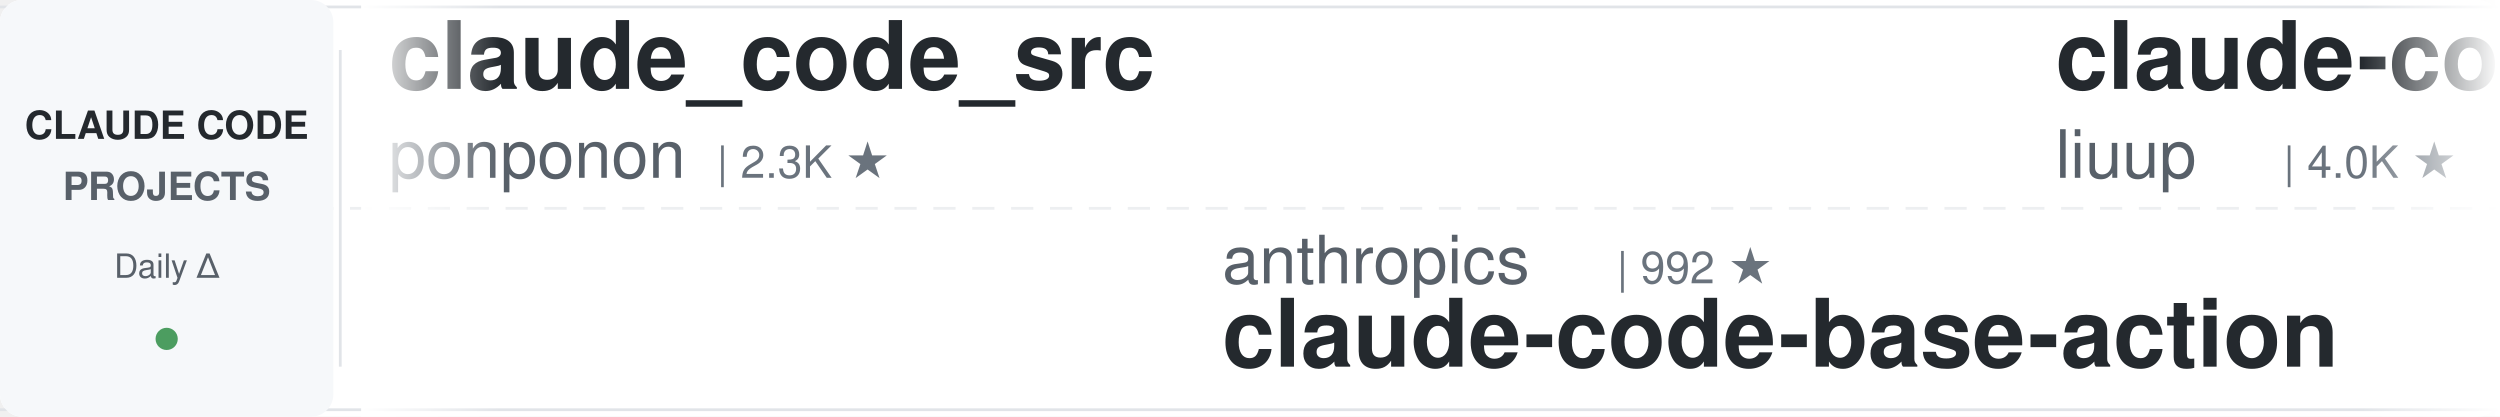
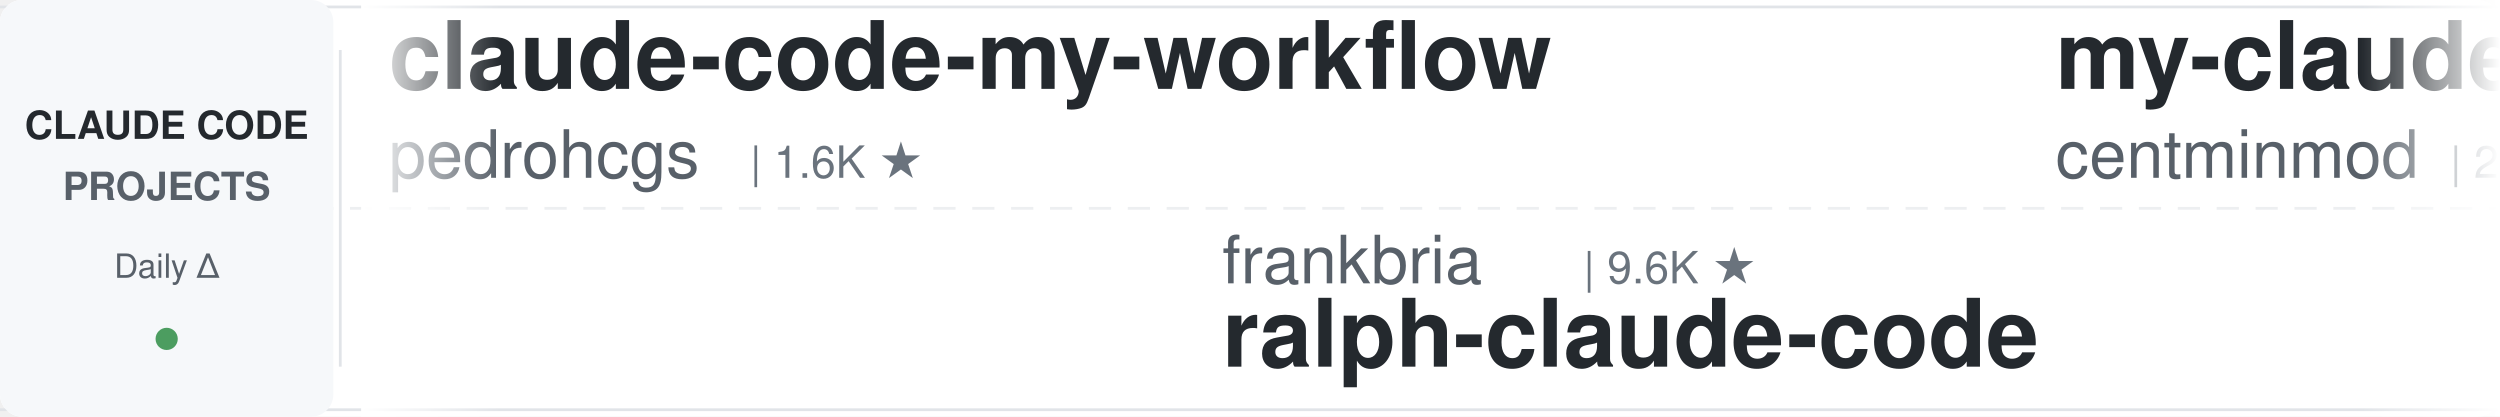
<svg xmlns="http://www.w3.org/2000/svg" width="900" height="150">
  <defs>
    <linearGradient id="awesomeLeftFade" x1="0%" y1="0%" x2="100%" y2="0%">
      <stop offset="0%" style="stop-color:#ffffff;stop-opacity:1" />
      <stop offset="100%" style="stop-color:#ffffff;stop-opacity:0" />
    </linearGradient>
    <linearGradient id="awesomeRightFade" x1="0%" y1="0%" x2="100%" y2="0%">
      <stop offset="0%" style="stop-color:#ffffff;stop-opacity:0" />
      <stop offset="100%" style="stop-color:#ffffff;stop-opacity:1" />
    </linearGradient>
  </defs>
  <rect width="900" height="150" fill="#ffffff" rx="8" />
  <rect x="0" y="2" width="900" height="1" fill="#e1e4e8" />
  <rect x="0" y="147" width="900" height="1" fill="#e1e4e8" />
  <line x1="0" y1="75" x2="900" y2="75" stroke="#e1e4e8" stroke-width="1" stroke-dasharray="8 6" opacity="0.6" />
  <rect x="0" y="0" width="120" height="150" fill="#f6f8fa" rx="8" />
  <text x="60" y="50" font-family="-apple-system, BlinkMacSystemFont, 'Segoe UI', Helvetica, Arial, sans-serif" font-size="14" font-weight="600" fill="#24292e" text-anchor="middle">CLAUDE CODE</text>
  <text x="60" y="72" font-family="-apple-system, BlinkMacSystemFont, 'Segoe UI', Helvetica, Arial, sans-serif" font-size="14" font-weight="600" fill="#586069" text-anchor="middle">PROJECTS</text>
  <text x="60" y="100" font-family="-apple-system, BlinkMacSystemFont, 'Segoe UI', Helvetica, Arial, sans-serif" font-size="12" font-weight="500" fill="#586069" text-anchor="middle">Daily Δ</text>
  <circle cx="60" cy="122" r="4" fill="#22863a" opacity="0.8" />
  <rect x="122" y="18" width="1" height="114" fill="#e1e4e8" />
  <clipPath id="awesomeTickerClip">
    <rect x="130" y="0" width="770" height="150" />
  </clipPath>
  <g clip-path="url(#awesomeTickerClip)">
    <g id="awesomeTickerItems">
      <animateTransform attributeName="transform" attributeType="XML" type="translate" from="0 0" to="-3000 0" dur="54s" repeatCount="indefinite" />
      <g transform="translate(0, 0)">
-         <text x="140" y="32" font-family="-apple-system, BlinkMacSystemFont, 'Segoe UI', Helvetica, Arial, sans-serif" font-size="34" font-weight="600" fill="#24292e">claude_code_src</text>
-         <text x="140" y="64" font-family="-apple-system, BlinkMacSystemFont, 'Segoe UI', Helvetica, Arial, sans-serif" font-size="24" font-weight="400" fill="#586069">ponponon</text>
-         <text x="258" y="64" font-family="-apple-system, BlinkMacSystemFont, 'Segoe UI', Helvetica, Arial, sans-serif" font-size="16" font-weight="500" fill="#6a737d">| 2.3K ★</text>
+         <text x="140" y="32" font-family="-apple-system, BlinkMacSystemFont, 'Segoe UI', Helvetica, Arial, sans-serif" font-size="34" font-weight="600" fill="#24292e">claude-code-my-workflow</text>
+         <text x="140" y="64" font-family="-apple-system, BlinkMacSystemFont, 'Segoe UI', Helvetica, Arial, sans-serif" font-size="24" font-weight="400" fill="#586069">pedrohcgs</text>
+         <text x="270" y="64" font-family="-apple-system, BlinkMacSystemFont, 'Segoe UI', Helvetica, Arial, sans-serif" font-size="16" font-weight="500" fill="#6a737d">| 1.6K ★</text>
      </g>
      <g transform="translate(300, 0)">
-         <text x="140" y="102" font-family="-apple-system, BlinkMacSystemFont, 'Segoe UI', Helvetica, Arial, sans-serif" font-size="24" font-weight="400" fill="#586069">anthropics</text>
-         <text x="282" y="102" font-family="-apple-system, BlinkMacSystemFont, 'Segoe UI', Helvetica, Arial, sans-serif" font-size="16" font-weight="500" fill="#6a737d">| 992 ★</text>
-         <text x="140" y="132" font-family="-apple-system, BlinkMacSystemFont, 'Segoe UI', Helvetica, Arial, sans-serif" font-size="34" font-weight="600" fill="#24292e">claude-code-base-action</text>
+         <text x="140" y="102" font-family="-apple-system, BlinkMacSystemFont, 'Segoe UI', Helvetica, Arial, sans-serif" font-size="24" font-weight="400" fill="#586069">frankbria</text>
+         <text x="270" y="102" font-family="-apple-system, BlinkMacSystemFont, 'Segoe UI', Helvetica, Arial, sans-serif" font-size="16" font-weight="500" fill="#6a737d">| 9.6K ★</text>
+         <text x="140" y="132" font-family="-apple-system, BlinkMacSystemFont, 'Segoe UI', Helvetica, Arial, sans-serif" font-size="34" font-weight="600" fill="#24292e">ralph-claude-code</text>
      </g>
      <g transform="translate(600, 0)">
-         <text x="140" y="32" font-family="-apple-system, BlinkMacSystemFont, 'Segoe UI', Helvetica, Arial, sans-serif" font-size="34" font-weight="600" fill="#24292e">claude-code-analysis</text>
-         <text x="140" y="64" font-family="-apple-system, BlinkMacSystemFont, 'Segoe UI', Helvetica, Arial, sans-serif" font-size="24" font-weight="400" fill="#586069">liuup</text>
-         <text x="222" y="64" font-family="-apple-system, BlinkMacSystemFont, 'Segoe UI', Helvetica, Arial, sans-serif" font-size="16" font-weight="500" fill="#6a737d">| 4.0K ★</text>
+         <text x="140" y="32" font-family="-apple-system, BlinkMacSystemFont, 'Segoe UI', Helvetica, Arial, sans-serif" font-size="34" font-weight="600" fill="#24292e">my-claude-code-setup</text>
+         <text x="140" y="64" font-family="-apple-system, BlinkMacSystemFont, 'Segoe UI', Helvetica, Arial, sans-serif" font-size="24" font-weight="400" fill="#586069">centminmod</text>
+         <text x="282" y="64" font-family="-apple-system, BlinkMacSystemFont, 'Segoe UI', Helvetica, Arial, sans-serif" font-size="16" font-weight="500" fill="#6a737d">| 2.6K ★</text>
      </g>
      <g transform="translate(900, 0)">
-         <text x="140" y="102" font-family="-apple-system, BlinkMacSystemFont, 'Segoe UI', Helvetica, Arial, sans-serif" font-size="24" font-weight="400" fill="#586069">FlorianBruniaux</text>
-         <text x="342" y="102" font-family="-apple-system, BlinkMacSystemFont, 'Segoe UI', Helvetica, Arial, sans-serif" font-size="16" font-weight="500" fill="#6a737d">| 6.0K ★</text>
-         <text x="419" y="102" font-family="-apple-system, BlinkMacSystemFont, 'Segoe UI', Helvetica, Arial, sans-serif" font-size="16" font-weight="500" fill="#22863a"> +2</text>
-         <text x="140" y="132" font-family="-apple-system, BlinkMacSystemFont, 'Segoe UI', Helvetica, Arial, sans-serif" font-size="34" font-weight="600" fill="#24292e">claude-code-ultimate-gui...</text>
+         <text x="140" y="102" font-family="-apple-system, BlinkMacSystemFont, 'Segoe UI', Helvetica, Arial, sans-serif" font-size="24" font-weight="400" fill="#586069">Windy3f3f3f3f</text>
+         <text x="318" y="102" font-family="-apple-system, BlinkMacSystemFont, 'Segoe UI', Helvetica, Arial, sans-serif" font-size="16" font-weight="500" fill="#6a737d">| 2.7K ★</text>
+         <text x="395" y="102" font-family="-apple-system, BlinkMacSystemFont, 'Segoe UI', Helvetica, Arial, sans-serif" font-size="16" font-weight="500" fill="#22863a"> +1</text>
+         <text x="140" y="132" font-family="-apple-system, BlinkMacSystemFont, 'Segoe UI', Helvetica, Arial, sans-serif" font-size="34" font-weight="600" fill="#24292e">claude-code-from-scratch</text>
      </g>
      <g transform="translate(1200, 0)">
-         <text x="140" y="32" font-family="-apple-system, BlinkMacSystemFont, 'Segoe UI', Helvetica, Arial, sans-serif" font-size="34" font-weight="600" fill="#24292e">ClaudeCode-Portable</text>
-         <text x="140" y="64" font-family="-apple-system, BlinkMacSystemFont, 'Segoe UI', Helvetica, Arial, sans-serif" font-size="24" font-weight="400" fill="#586069">techjarves</text>
-         <text x="282" y="64" font-family="-apple-system, BlinkMacSystemFont, 'Segoe UI', Helvetica, Arial, sans-serif" font-size="16" font-weight="500" fill="#6a737d">| 1.5K ★</text>
-         <text x="359" y="64" font-family="-apple-system, BlinkMacSystemFont, 'Segoe UI', Helvetica, Arial, sans-serif" font-size="16" font-weight="500" fill="#22863a"> +1</text>
+         <text x="140" y="32" font-family="-apple-system, BlinkMacSystemFont, 'Segoe UI', Helvetica, Arial, sans-serif" font-size="34" font-weight="600" fill="#24292e">claude-code-hub</text>
+         <text x="140" y="64" font-family="-apple-system, BlinkMacSystemFont, 'Segoe UI', Helvetica, Arial, sans-serif" font-size="24" font-weight="400" fill="#586069">ding113</text>
+         <text x="246" y="64" font-family="-apple-system, BlinkMacSystemFont, 'Segoe UI', Helvetica, Arial, sans-serif" font-size="16" font-weight="500" fill="#6a737d">| 3.4K ★</text>
      </g>
      <g transform="translate(1500, 0)">
-         <text x="140" y="102" font-family="-apple-system, BlinkMacSystemFont, 'Segoe UI', Helvetica, Arial, sans-serif" font-size="24" font-weight="400" fill="#586069">OneRedOak</text>
-         <text x="270" y="102" font-family="-apple-system, BlinkMacSystemFont, 'Segoe UI', Helvetica, Arial, sans-serif" font-size="16" font-weight="500" fill="#6a737d">| 3.9K ★</text>
-         <text x="140" y="132" font-family="-apple-system, BlinkMacSystemFont, 'Segoe UI', Helvetica, Arial, sans-serif" font-size="34" font-weight="600" fill="#24292e">claude-code-workflows</text>
+         <text x="140" y="102" font-family="-apple-system, BlinkMacSystemFont, 'Segoe UI', Helvetica, Arial, sans-serif" font-size="24" font-weight="400" fill="#586069">Yeachan-Heo</text>
+         <text x="294" y="102" font-family="-apple-system, BlinkMacSystemFont, 'Segoe UI', Helvetica, Arial, sans-serif" font-size="16" font-weight="500" fill="#6a737d">| 39.4K ★</text>
+         <text x="380" y="102" font-family="-apple-system, BlinkMacSystemFont, 'Segoe UI', Helvetica, Arial, sans-serif" font-size="16" font-weight="500" fill="#22863a"> +6</text>
+         <text x="140" y="132" font-family="-apple-system, BlinkMacSystemFont, 'Segoe UI', Helvetica, Arial, sans-serif" font-size="34" font-weight="600" fill="#24292e">oh-my-claudecode</text>
      </g>
      <g transform="translate(1800, 0)">
-         <text x="140" y="32" font-family="-apple-system, BlinkMacSystemFont, 'Segoe UI', Helvetica, Arial, sans-serif" font-size="34" font-weight="600" fill="#24292e">ClaudeCodeAgents</text>
-         <text x="140" y="64" font-family="-apple-system, BlinkMacSystemFont, 'Segoe UI', Helvetica, Arial, sans-serif" font-size="24" font-weight="400" fill="#586069">darcyegb</text>
-         <text x="258" y="64" font-family="-apple-system, BlinkMacSystemFont, 'Segoe UI', Helvetica, Arial, sans-serif" font-size="16" font-weight="500" fill="#6a737d">| 769 ★</text>
+         <text x="140" y="32" font-family="-apple-system, BlinkMacSystemFont, 'Segoe UI', Helvetica, Arial, sans-serif" font-size="34" font-weight="600" fill="#24292e">Auto-claude-code-researc...</text>
+         <text x="140" y="64" font-family="-apple-system, BlinkMacSystemFont, 'Segoe UI', Helvetica, Arial, sans-serif" font-size="24" font-weight="400" fill="#586069">wanshuiyin</text>
+         <text x="282" y="64" font-family="-apple-system, BlinkMacSystemFont, 'Segoe UI', Helvetica, Arial, sans-serif" font-size="16" font-weight="500" fill="#6a737d">| 16.8K ★</text>
+         <text x="368" y="64" font-family="-apple-system, BlinkMacSystemFont, 'Segoe UI', Helvetica, Arial, sans-serif" font-size="16" font-weight="500" fill="#22863a"> +37</text>
      </g>
      <g transform="translate(2100, 0)">
-         <text x="140" y="102" font-family="-apple-system, BlinkMacSystemFont, 'Segoe UI', Helvetica, Arial, sans-serif" font-size="24" font-weight="400" fill="#586069">disler</text>
-         <text x="234" y="102" font-family="-apple-system, BlinkMacSystemFont, 'Segoe UI', Helvetica, Arial, sans-serif" font-size="16" font-weight="500" fill="#6a737d">| 3.9K ★</text>
-         <text x="311" y="102" font-family="-apple-system, BlinkMacSystemFont, 'Segoe UI', Helvetica, Arial, sans-serif" font-size="16" font-weight="500" fill="#22863a"> +1</text>
-         <text x="140" y="132" font-family="-apple-system, BlinkMacSystemFont, 'Segoe UI', Helvetica, Arial, sans-serif" font-size="34" font-weight="600" fill="#24292e">claude-code-hooks-master...</text>
+         <text x="140" y="102" font-family="-apple-system, BlinkMacSystemFont, 'Segoe UI', Helvetica, Arial, sans-serif" font-size="24" font-weight="400" fill="#586069">anthropics</text>
+         <text x="282" y="102" font-family="-apple-system, BlinkMacSystemFont, 'Segoe UI', Helvetica, Arial, sans-serif" font-size="16" font-weight="500" fill="#6a737d">| 178.8K ★</text>
+         <text x="377" y="102" font-family="-apple-system, BlinkMacSystemFont, 'Segoe UI', Helvetica, Arial, sans-serif" font-size="16" font-weight="500" fill="#22863a"> +178.8K</text>
+         <text x="140" y="132" font-family="-apple-system, BlinkMacSystemFont, 'Segoe UI', Helvetica, Arial, sans-serif" font-size="34" font-weight="600" fill="#24292e">skills</text>
      </g>
      <g transform="translate(2400, 0)">
-         <text x="140" y="32" font-family="-apple-system, BlinkMacSystemFont, 'Segoe UI', Helvetica, Arial, sans-serif" font-size="34" font-weight="600" fill="#24292e">claude-code-system-promp...</text>
-         <text x="140" y="64" font-family="-apple-system, BlinkMacSystemFont, 'Segoe UI', Helvetica, Arial, sans-serif" font-size="24" font-weight="400" fill="#586069">Piebald-AI</text>
-         <text x="282" y="64" font-family="-apple-system, BlinkMacSystemFont, 'Segoe UI', Helvetica, Arial, sans-serif" font-size="16" font-weight="500" fill="#6a737d">| 12.8K ★</text>
-         <text x="368" y="64" font-family="-apple-system, BlinkMacSystemFont, 'Segoe UI', Helvetica, Arial, sans-serif" font-size="16" font-weight="500" fill="#22863a"> +3</text>
+         <text x="140" y="32" font-family="-apple-system, BlinkMacSystemFont, 'Segoe UI', Helvetica, Arial, sans-serif" font-size="34" font-weight="600" fill="#24292e">claude-code-spec-workflo...</text>
+         <text x="140" y="64" font-family="-apple-system, BlinkMacSystemFont, 'Segoe UI', Helvetica, Arial, sans-serif" font-size="24" font-weight="400" fill="#586069">Pimzino</text>
+         <text x="246" y="64" font-family="-apple-system, BlinkMacSystemFont, 'Segoe UI', Helvetica, Arial, sans-serif" font-size="16" font-weight="500" fill="#6a737d">| 3.9K ★</text>
      </g>
      <g transform="translate(2700, 0)">
-         <text x="140" y="102" font-family="-apple-system, BlinkMacSystemFont, 'Segoe UI', Helvetica, Arial, sans-serif" font-size="24" font-weight="400" fill="#586069">Maciek-roboblog</text>
-         <text x="342" y="102" font-family="-apple-system, BlinkMacSystemFont, 'Segoe UI', Helvetica, Arial, sans-serif" font-size="16" font-weight="500" fill="#6a737d">| 8.7K ★</text>
-         <text x="419" y="102" font-family="-apple-system, BlinkMacSystemFont, 'Segoe UI', Helvetica, Arial, sans-serif" font-size="16" font-weight="500" fill="#22863a"> +2</text>
-         <text x="140" y="132" font-family="-apple-system, BlinkMacSystemFont, 'Segoe UI', Helvetica, Arial, sans-serif" font-size="34" font-weight="600" fill="#24292e">Claude-Code-Usage-Monito...</text>
+         <text x="140" y="102" font-family="-apple-system, BlinkMacSystemFont, 'Segoe UI', Helvetica, Arial, sans-serif" font-size="24" font-weight="400" fill="#586069">feiskyer</text>
+         <text x="258" y="102" font-family="-apple-system, BlinkMacSystemFont, 'Segoe UI', Helvetica, Arial, sans-serif" font-size="16" font-weight="500" fill="#6a737d">| 1.7K ★</text>
+         <text x="140" y="132" font-family="-apple-system, BlinkMacSystemFont, 'Segoe UI', Helvetica, Arial, sans-serif" font-size="34" font-weight="600" fill="#24292e">claude-code-settings</text>
      </g>
      <g transform="translate(3000, 0)">
-         <text x="140" y="32" font-family="-apple-system, BlinkMacSystemFont, 'Segoe UI', Helvetica, Arial, sans-serif" font-size="34" font-weight="600" fill="#24292e">claude_code_src</text>
-         <text x="140" y="64" font-family="-apple-system, BlinkMacSystemFont, 'Segoe UI', Helvetica, Arial, sans-serif" font-size="24" font-weight="400" fill="#586069">ponponon</text>
-         <text x="258" y="64" font-family="-apple-system, BlinkMacSystemFont, 'Segoe UI', Helvetica, Arial, sans-serif" font-size="16" font-weight="500" fill="#6a737d">| 2.3K ★</text>
+         <text x="140" y="32" font-family="-apple-system, BlinkMacSystemFont, 'Segoe UI', Helvetica, Arial, sans-serif" font-size="34" font-weight="600" fill="#24292e">claude-code-my-workflow</text>
+         <text x="140" y="64" font-family="-apple-system, BlinkMacSystemFont, 'Segoe UI', Helvetica, Arial, sans-serif" font-size="24" font-weight="400" fill="#586069">pedrohcgs</text>
+         <text x="270" y="64" font-family="-apple-system, BlinkMacSystemFont, 'Segoe UI', Helvetica, Arial, sans-serif" font-size="16" font-weight="500" fill="#6a737d">| 1.6K ★</text>
      </g>
      <g transform="translate(3300, 0)">
-         <text x="140" y="102" font-family="-apple-system, BlinkMacSystemFont, 'Segoe UI', Helvetica, Arial, sans-serif" font-size="24" font-weight="400" fill="#586069">anthropics</text>
-         <text x="282" y="102" font-family="-apple-system, BlinkMacSystemFont, 'Segoe UI', Helvetica, Arial, sans-serif" font-size="16" font-weight="500" fill="#6a737d">| 992 ★</text>
-         <text x="140" y="132" font-family="-apple-system, BlinkMacSystemFont, 'Segoe UI', Helvetica, Arial, sans-serif" font-size="34" font-weight="600" fill="#24292e">claude-code-base-action</text>
+         <text x="140" y="102" font-family="-apple-system, BlinkMacSystemFont, 'Segoe UI', Helvetica, Arial, sans-serif" font-size="24" font-weight="400" fill="#586069">frankbria</text>
+         <text x="270" y="102" font-family="-apple-system, BlinkMacSystemFont, 'Segoe UI', Helvetica, Arial, sans-serif" font-size="16" font-weight="500" fill="#6a737d">| 9.6K ★</text>
+         <text x="140" y="132" font-family="-apple-system, BlinkMacSystemFont, 'Segoe UI', Helvetica, Arial, sans-serif" font-size="34" font-weight="600" fill="#24292e">ralph-claude-code</text>
      </g>
      <g transform="translate(3600, 0)">
-         <text x="140" y="32" font-family="-apple-system, BlinkMacSystemFont, 'Segoe UI', Helvetica, Arial, sans-serif" font-size="34" font-weight="600" fill="#24292e">claude-code-analysis</text>
-         <text x="140" y="64" font-family="-apple-system, BlinkMacSystemFont, 'Segoe UI', Helvetica, Arial, sans-serif" font-size="24" font-weight="400" fill="#586069">liuup</text>
-         <text x="222" y="64" font-family="-apple-system, BlinkMacSystemFont, 'Segoe UI', Helvetica, Arial, sans-serif" font-size="16" font-weight="500" fill="#6a737d">| 4.0K ★</text>
+         <text x="140" y="32" font-family="-apple-system, BlinkMacSystemFont, 'Segoe UI', Helvetica, Arial, sans-serif" font-size="34" font-weight="600" fill="#24292e">my-claude-code-setup</text>
+         <text x="140" y="64" font-family="-apple-system, BlinkMacSystemFont, 'Segoe UI', Helvetica, Arial, sans-serif" font-size="24" font-weight="400" fill="#586069">centminmod</text>
+         <text x="282" y="64" font-family="-apple-system, BlinkMacSystemFont, 'Segoe UI', Helvetica, Arial, sans-serif" font-size="16" font-weight="500" fill="#6a737d">| 2.6K ★</text>
      </g>
      <g transform="translate(3900, 0)">
-         <text x="140" y="102" font-family="-apple-system, BlinkMacSystemFont, 'Segoe UI', Helvetica, Arial, sans-serif" font-size="24" font-weight="400" fill="#586069">FlorianBruniaux</text>
-         <text x="342" y="102" font-family="-apple-system, BlinkMacSystemFont, 'Segoe UI', Helvetica, Arial, sans-serif" font-size="16" font-weight="500" fill="#6a737d">| 6.0K ★</text>
-         <text x="419" y="102" font-family="-apple-system, BlinkMacSystemFont, 'Segoe UI', Helvetica, Arial, sans-serif" font-size="16" font-weight="500" fill="#22863a"> +2</text>
-         <text x="140" y="132" font-family="-apple-system, BlinkMacSystemFont, 'Segoe UI', Helvetica, Arial, sans-serif" font-size="34" font-weight="600" fill="#24292e">claude-code-ultimate-gui...</text>
+         <text x="140" y="102" font-family="-apple-system, BlinkMacSystemFont, 'Segoe UI', Helvetica, Arial, sans-serif" font-size="24" font-weight="400" fill="#586069">Windy3f3f3f3f</text>
+         <text x="318" y="102" font-family="-apple-system, BlinkMacSystemFont, 'Segoe UI', Helvetica, Arial, sans-serif" font-size="16" font-weight="500" fill="#6a737d">| 2.7K ★</text>
+         <text x="395" y="102" font-family="-apple-system, BlinkMacSystemFont, 'Segoe UI', Helvetica, Arial, sans-serif" font-size="16" font-weight="500" fill="#22863a"> +1</text>
+         <text x="140" y="132" font-family="-apple-system, BlinkMacSystemFont, 'Segoe UI', Helvetica, Arial, sans-serif" font-size="34" font-weight="600" fill="#24292e">claude-code-from-scratch</text>
      </g>
    </g>
  </g>
  <rect x="130" y="0" width="50" height="150" fill="url(#awesomeLeftFade)" />
  <rect x="850" y="0" width="50" height="150" fill="url(#awesomeRightFade)" />
</svg>
